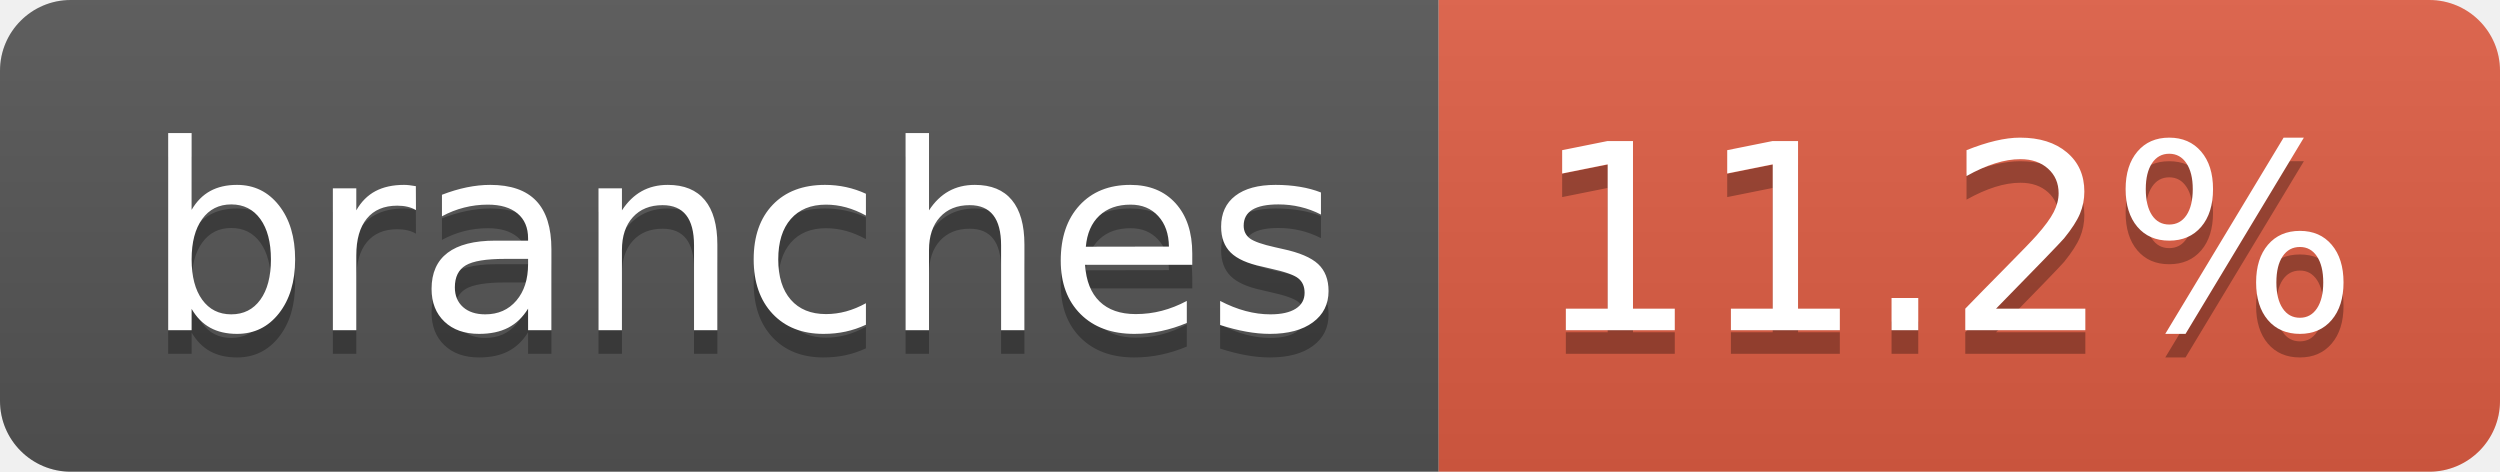
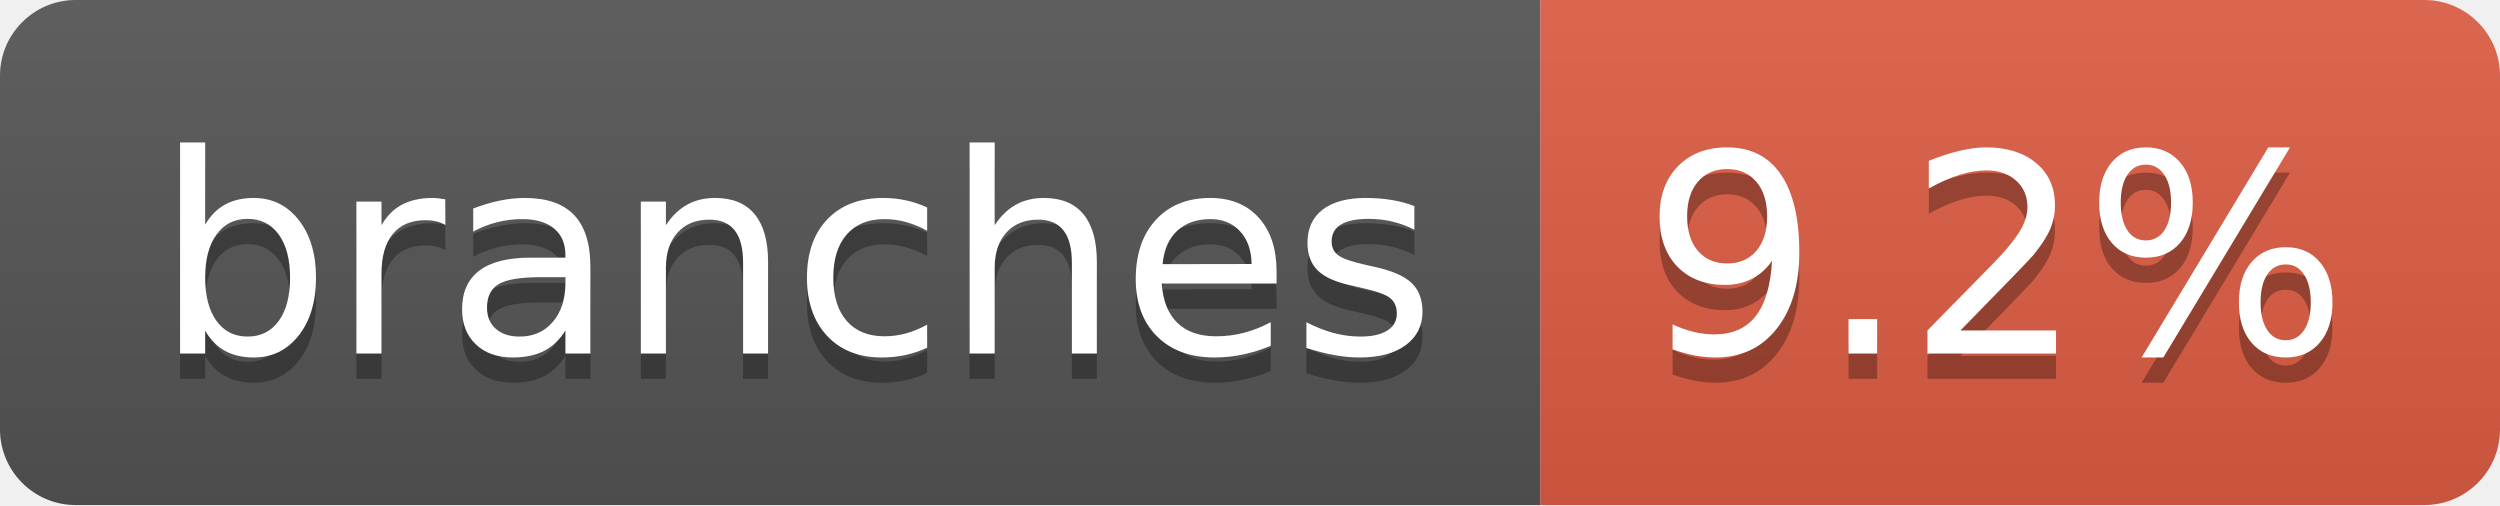
- <svg xmlns="http://www.w3.org/2000/svg" width="106" height="20" role="img" aria-label="branches: 11.2%">
+ <svg xmlns="http://www.w3.org/2000/svg" width="99" height="20" role="img" aria-label="branches: 9.2%">
  <linearGradient id="s" x2="0" y2="100%">
    <stop offset="0" stop-color="#bbb" stop-opacity=".1" />
    <stop offset="1" stop-opacity=".1" />
  </linearGradient>
  <clipPath id="r">
-     <rect width="106" height="20" rx="3" fill="#fff" />
+     <rect width="99" height="20" rx="3" fill="#fff" />
  </clipPath>
  <g clip-path="url(#r)">
    <rect width="61" height="20" fill="#555" />
-     <rect x="61" width="45" height="20" fill="#e05d44" />
-     <rect width="106" height="20" fill="url(#s)" />
+     <rect x="61" width="38" height="20" fill="#e05d44" />
+     <rect width="99" height="20" fill="url(#s)" />
  </g>
  <g fill="#fff" text-anchor="middle" font-family="Verdana,Geneva,DejaVu Sans,sans-serif" text-rendering="geometricPrecision" font-size="110">
    <text aria-hidden="true" x="315" y="150" fill="#010101" fill-opacity=".3" transform="scale(.1)" textLength="507">branches</text>
    <text x="315" y="140" transform="scale(.1)" fill="#fff" textLength="507">branches</text>
-     <text aria-hidden="true" x="825" y="150" fill="#010101" fill-opacity=".3" transform="scale(.1)" textLength="350">11.2%</text>
-     <text x="825" y="140" transform="scale(.1)" fill="#fff" textLength="350">11.2%</text>
+     <text aria-hidden="true" x="790" y="150" fill="#010101" fill-opacity=".3" transform="scale(.1)" textLength="280">9.2%</text>
+     <text x="790" y="140" transform="scale(.1)" fill="#fff" textLength="280">9.2%</text>
  </g>
</svg>
